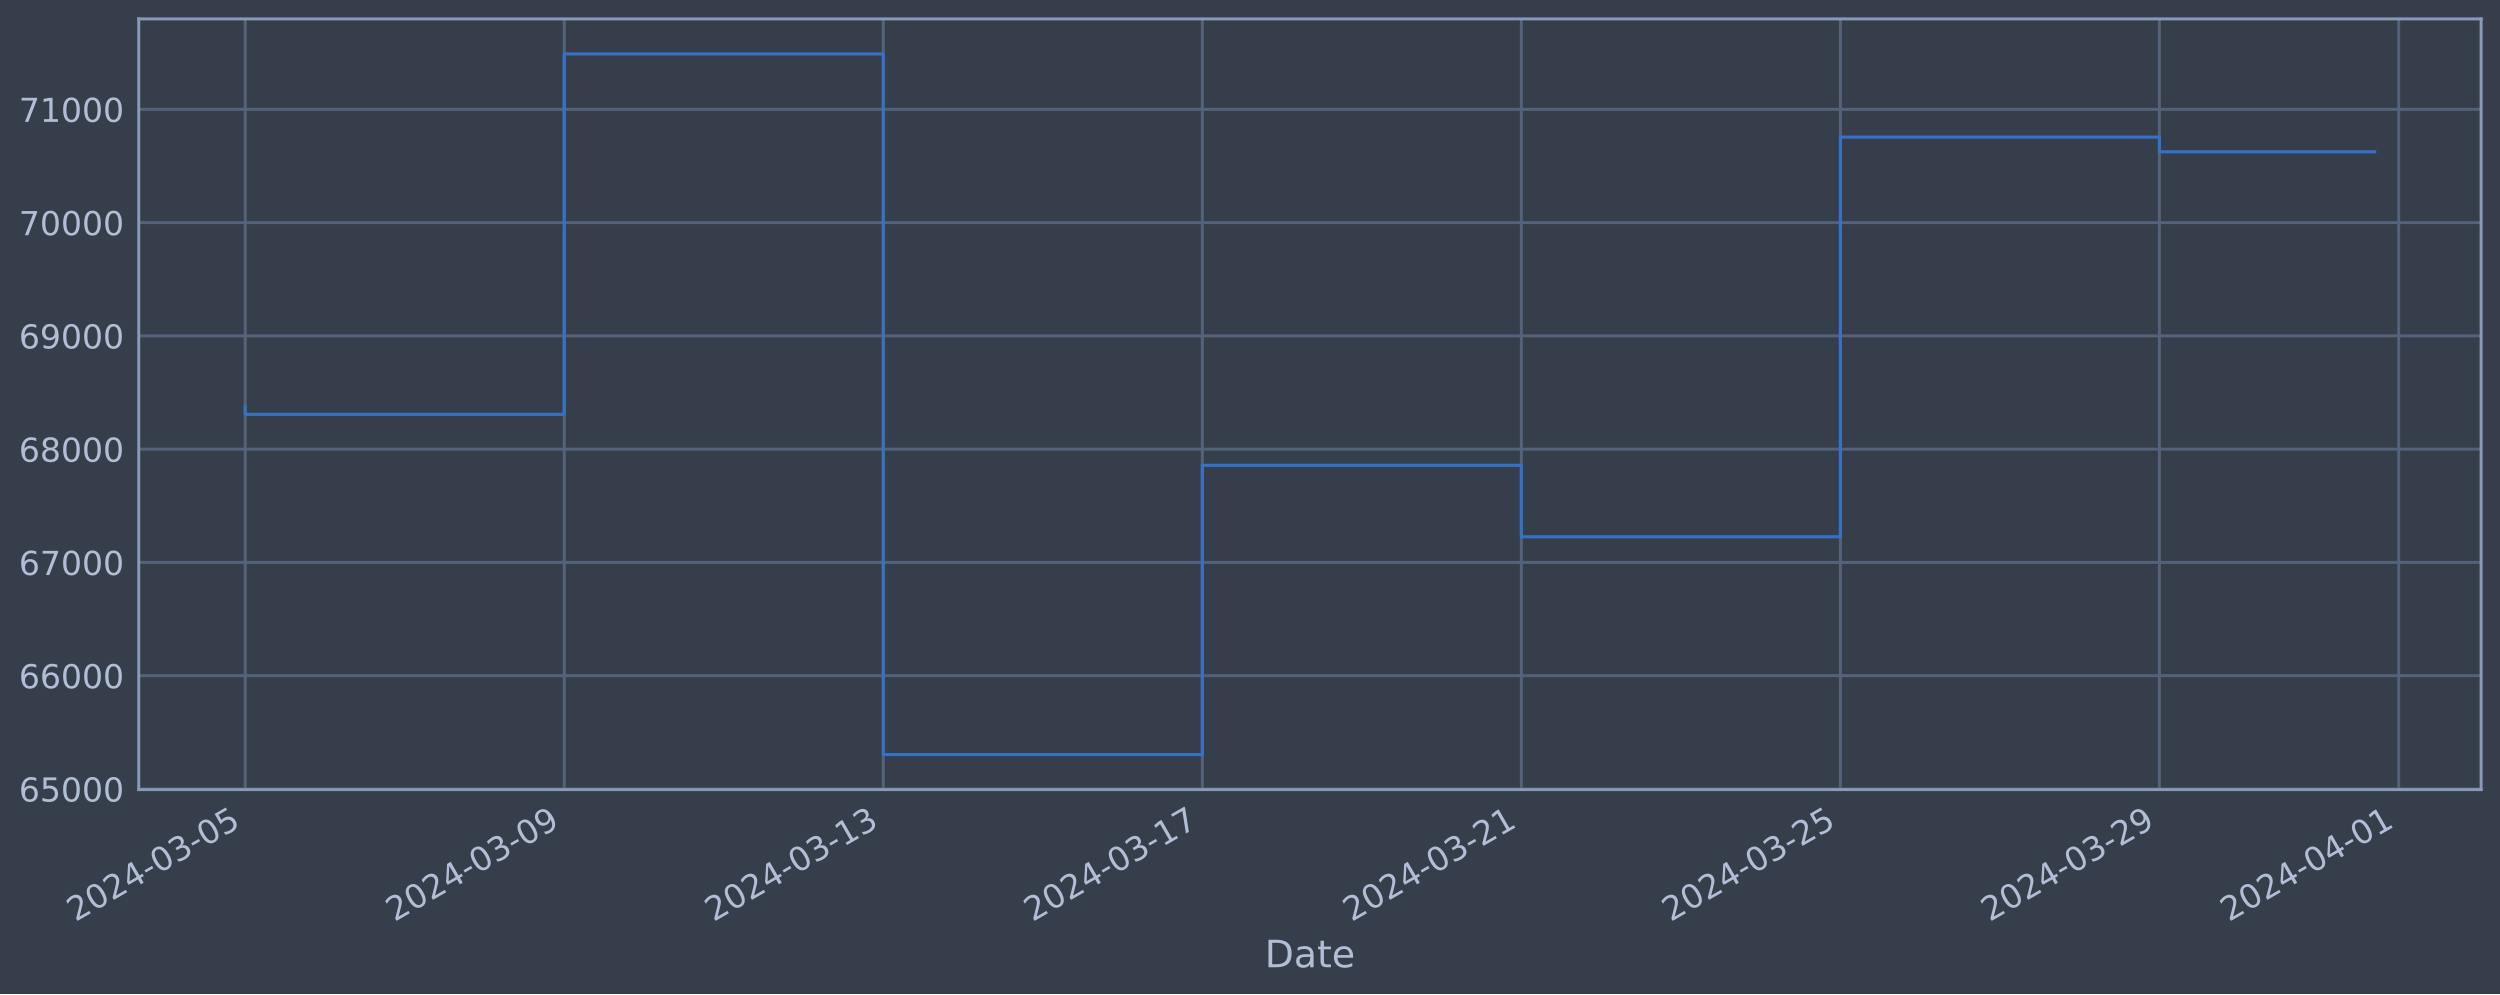
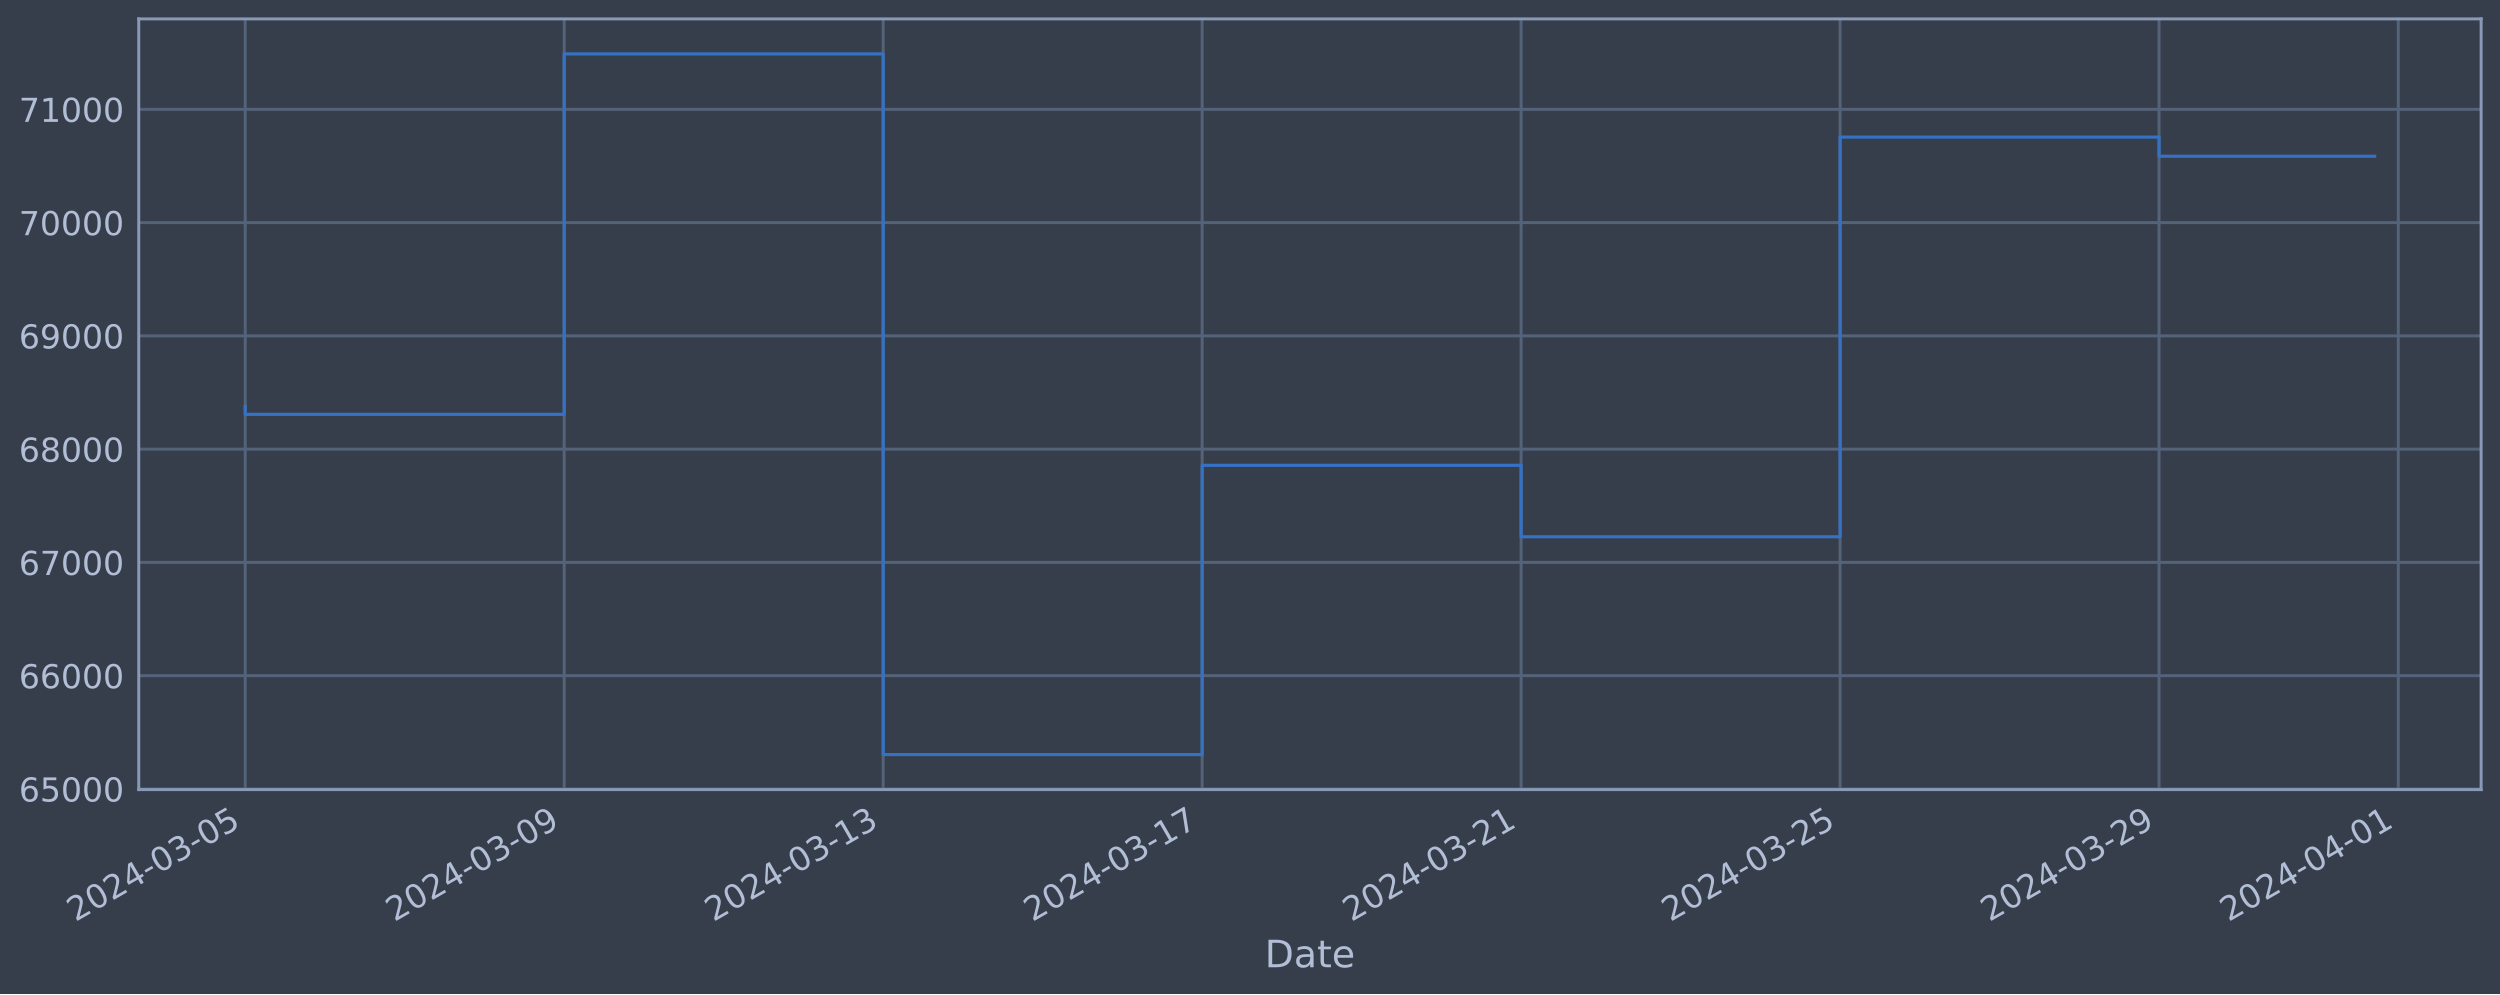
<svg xmlns="http://www.w3.org/2000/svg" xmlns:xlink="http://www.w3.org/1999/xlink" width="952.884pt" height="378.87pt" viewBox="0 0 952.884 378.87" version="1.1">
  <defs>
    <style type="text/css">*{stroke-linejoin: round; stroke-linecap: butt}</style>
  </defs>
  <g id="figure_1">
    <g id="patch_1">
      <path d="M 0 378.87  L 952.884 378.87  L 952.884 0  L 0 0  z " style="fill: #373e4b" />
    </g>
    <g id="axes_1">
      <g id="patch_2">
        <path d="M 52.884 300.96  L 945.684 300.96  L 945.684 7.2  L 52.884 7.2  z " style="fill: #373e4b" />
      </g>
      <g id="matplotlib.axis_1">
        <g id="xtick_1">
          <g id="line2d_1">
-             <path d="M 93.466 300.96  L 93.466 7.2  " clip-path="url(#pe432209ee7)" style="fill: none; stroke: #546379; stroke-width: 1.12; stroke-linecap: square" />
+             <path d="M 93.466 300.96  L 93.466 7.2  " clip-path="url(#p45bada20bd)" style="fill: none; stroke: #546379; stroke-width: 1.12; stroke-linecap: square" />
          </g>
          <g id="line2d_2" />
          <g id="text_1">
            <g style="fill: #b1bed6" transform="translate(28.74006 351.4642) rotate(-30) scale(0.126 -0.126)">
              <defs>
                <path id="DejaVuSans-32" d="M 1228 531  L 3431 531  L 3431 0  L 469 0  L 469 531  Q 828 903 1448 1529  Q 2069 2156 2228 2338  Q 2531 2678 2651 2914  Q 2772 3150 2772 3378  Q 2772 3750 2511 3984  Q 2250 4219 1831 4219  Q 1534 4219 1204 4116  Q 875 4013 500 3803  L 500 4441  Q 881 4594 1212 4672  Q 1544 4750 1819 4750  Q 2544 4750 2975 4387  Q 3406 4025 3406 3419  Q 3406 3131 3298 2873  Q 3191 2616 2906 2266  Q 2828 2175 2409 1742  Q 1991 1309 1228 531  z " transform="scale(0.015625)" />
                <path id="DejaVuSans-30" d="M 2034 4250  Q 1547 4250 1301 3770  Q 1056 3291 1056 2328  Q 1056 1369 1301 889  Q 1547 409 2034 409  Q 2525 409 2770 889  Q 3016 1369 3016 2328  Q 3016 3291 2770 3770  Q 2525 4250 2034 4250  z M 2034 4750  Q 2819 4750 3233 4129  Q 3647 3509 3647 2328  Q 3647 1150 3233 529  Q 2819 -91 2034 -91  Q 1250 -91 836 529  Q 422 1150 422 2328  Q 422 3509 836 4129  Q 1250 4750 2034 4750  z " transform="scale(0.015625)" />
                <path id="DejaVuSans-34" d="M 2419 4116  L 825 1625  L 2419 1625  L 2419 4116  z M 2253 4666  L 3047 4666  L 3047 1625  L 3713 1625  L 3713 1100  L 3047 1100  L 3047 0  L 2419 0  L 2419 1100  L 313 1100  L 313 1709  L 2253 4666  z " transform="scale(0.015625)" />
                <path id="DejaVuSans-2d" d="M 313 2009  L 1997 2009  L 1997 1497  L 313 1497  L 313 2009  z " transform="scale(0.015625)" />
                <path id="DejaVuSans-33" d="M 2597 2516  Q 3050 2419 3304 2112  Q 3559 1806 3559 1356  Q 3559 666 3084 287  Q 2609 -91 1734 -91  Q 1441 -91 1130 -33  Q 819 25 488 141  L 488 750  Q 750 597 1062 519  Q 1375 441 1716 441  Q 2309 441 2620 675  Q 2931 909 2931 1356  Q 2931 1769 2642 2001  Q 2353 2234 1838 2234  L 1294 2234  L 1294 2753  L 1863 2753  Q 2328 2753 2575 2939  Q 2822 3125 2822 3475  Q 2822 3834 2567 4026  Q 2313 4219 1838 4219  Q 1578 4219 1281 4162  Q 984 4106 628 3988  L 628 4550  Q 988 4650 1302 4700  Q 1616 4750 1894 4750  Q 2613 4750 3031 4423  Q 3450 4097 3450 3541  Q 3450 3153 3228 2886  Q 3006 2619 2597 2516  z " transform="scale(0.015625)" />
                <path id="DejaVuSans-35" d="M 691 4666  L 3169 4666  L 3169 4134  L 1269 4134  L 1269 2991  Q 1406 3038 1543 3061  Q 1681 3084 1819 3084  Q 2600 3084 3056 2656  Q 3513 2228 3513 1497  Q 3513 744 3044 326  Q 2575 -91 1722 -91  Q 1428 -91 1123 -41  Q 819 9 494 109  L 494 744  Q 775 591 1075 516  Q 1375 441 1709 441  Q 2250 441 2565 725  Q 2881 1009 2881 1497  Q 2881 1984 2565 2268  Q 2250 2553 1709 2553  Q 1456 2553 1204 2497  Q 953 2441 691 2322  L 691 4666  z " transform="scale(0.015625)" />
              </defs>
              <use xlink:href="#DejaVuSans-32" />
              <use xlink:href="#DejaVuSans-30" x="63.623" />
              <use xlink:href="#DejaVuSans-32" x="127.246" />
              <use xlink:href="#DejaVuSans-34" x="190.869" />
              <use xlink:href="#DejaVuSans-2d" x="254.492" />
              <use xlink:href="#DejaVuSans-30" x="290.576" />
              <use xlink:href="#DejaVuSans-33" x="354.199" />
              <use xlink:href="#DejaVuSans-2d" x="417.822" />
              <use xlink:href="#DejaVuSans-30" x="453.906" />
              <use xlink:href="#DejaVuSans-35" x="517.529" />
            </g>
          </g>
        </g>
        <g id="xtick_2">
          <g id="line2d_3">
-             <path d="M 215.067 300.96  L 215.067 7.2  " clip-path="url(#pe432209ee7)" style="fill: none; stroke: #546379; stroke-width: 1.12; stroke-linecap: square" />
+             <path d="M 215.043 300.96  L 215.043 7.2  " clip-path="url(#p45bada20bd)" style="fill: none; stroke: #546379; stroke-width: 1.12; stroke-linecap: square" />
          </g>
          <g id="line2d_4" />
          <g id="text_2">
-             <g style="fill: #b1bed6" transform="translate(150.3416 351.4642) rotate(-30) scale(0.126 -0.126)">
+             <g style="fill: #b1bed6" transform="translate(150.3179 351.4642) rotate(-30) scale(0.126 -0.126)">
              <defs>
                <path id="DejaVuSans-39" d="M 703 97  L 703 672  Q 941 559 1184 500  Q 1428 441 1663 441  Q 2288 441 2617 861  Q 2947 1281 2994 2138  Q 2813 1869 2534 1725  Q 2256 1581 1919 1581  Q 1219 1581 811 2004  Q 403 2428 403 3163  Q 403 3881 828 4315  Q 1253 4750 1959 4750  Q 2769 4750 3195 4129  Q 3622 3509 3622 2328  Q 3622 1225 3098 567  Q 2575 -91 1691 -91  Q 1453 -91 1209 -44  Q 966 3 703 97  z M 1959 2075  Q 2384 2075 2632 2365  Q 2881 2656 2881 3163  Q 2881 3666 2632 3958  Q 2384 4250 1959 4250  Q 1534 4250 1286 3958  Q 1038 3666 1038 3163  Q 1038 2656 1286 2365  Q 1534 2075 1959 2075  z " transform="scale(0.015625)" />
              </defs>
              <use xlink:href="#DejaVuSans-32" />
              <use xlink:href="#DejaVuSans-30" x="63.623" />
              <use xlink:href="#DejaVuSans-32" x="127.246" />
              <use xlink:href="#DejaVuSans-34" x="190.869" />
              <use xlink:href="#DejaVuSans-2d" x="254.492" />
              <use xlink:href="#DejaVuSans-30" x="290.576" />
              <use xlink:href="#DejaVuSans-33" x="354.199" />
              <use xlink:href="#DejaVuSans-2d" x="417.822" />
              <use xlink:href="#DejaVuSans-30" x="453.906" />
              <use xlink:href="#DejaVuSans-39" x="517.529" />
            </g>
          </g>
        </g>
        <g id="xtick_3">
          <g id="line2d_5">
-             <path d="M 336.669 300.96  L 336.669 7.2  " clip-path="url(#pe432209ee7)" style="fill: none; stroke: #546379; stroke-width: 1.12; stroke-linecap: square" />
+             <path d="M 336.621 300.96  L 336.621 7.2  " clip-path="url(#p45bada20bd)" style="fill: none; stroke: #546379; stroke-width: 1.12; stroke-linecap: square" />
          </g>
          <g id="line2d_6" />
          <g id="text_3">
-             <g style="fill: #b1bed6" transform="translate(271.9431 351.4642) rotate(-30) scale(0.126 -0.126)">
+             <g style="fill: #b1bed6" transform="translate(271.8957 351.4642) rotate(-30) scale(0.126 -0.126)">
              <defs>
                <path id="DejaVuSans-31" d="M 794 531  L 1825 531  L 1825 4091  L 703 3866  L 703 4441  L 1819 4666  L 2450 4666  L 2450 531  L 3481 531  L 3481 0  L 794 0  L 794 531  z " transform="scale(0.015625)" />
              </defs>
              <use xlink:href="#DejaVuSans-32" />
              <use xlink:href="#DejaVuSans-30" x="63.623" />
              <use xlink:href="#DejaVuSans-32" x="127.246" />
              <use xlink:href="#DejaVuSans-34" x="190.869" />
              <use xlink:href="#DejaVuSans-2d" x="254.492" />
              <use xlink:href="#DejaVuSans-30" x="290.576" />
              <use xlink:href="#DejaVuSans-33" x="354.199" />
              <use xlink:href="#DejaVuSans-2d" x="417.822" />
              <use xlink:href="#DejaVuSans-31" x="453.906" />
              <use xlink:href="#DejaVuSans-33" x="517.529" />
            </g>
          </g>
        </g>
        <g id="xtick_4">
          <g id="line2d_7">
-             <path d="M 458.27 300.96  L 458.27 7.2  " clip-path="url(#pe432209ee7)" style="fill: none; stroke: #546379; stroke-width: 1.12; stroke-linecap: square" />
+             <path d="M 458.199 300.96  L 458.199 7.2  " clip-path="url(#p45bada20bd)" style="fill: none; stroke: #546379; stroke-width: 1.12; stroke-linecap: square" />
          </g>
          <g id="line2d_8" />
          <g id="text_4">
-             <g style="fill: #b1bed6" transform="translate(393.5446 351.4642) rotate(-30) scale(0.126 -0.126)">
+             <g style="fill: #b1bed6" transform="translate(393.4735 351.4642) rotate(-30) scale(0.126 -0.126)">
              <defs>
                <path id="DejaVuSans-37" d="M 525 4666  L 3525 4666  L 3525 4397  L 1831 0  L 1172 0  L 2766 4134  L 525 4134  L 525 4666  z " transform="scale(0.015625)" />
              </defs>
              <use xlink:href="#DejaVuSans-32" />
              <use xlink:href="#DejaVuSans-30" x="63.623" />
              <use xlink:href="#DejaVuSans-32" x="127.246" />
              <use xlink:href="#DejaVuSans-34" x="190.869" />
              <use xlink:href="#DejaVuSans-2d" x="254.492" />
              <use xlink:href="#DejaVuSans-30" x="290.576" />
              <use xlink:href="#DejaVuSans-33" x="354.199" />
              <use xlink:href="#DejaVuSans-2d" x="417.822" />
              <use xlink:href="#DejaVuSans-31" x="453.906" />
              <use xlink:href="#DejaVuSans-37" x="517.529" />
            </g>
          </g>
        </g>
        <g id="xtick_5">
          <g id="line2d_9">
-             <path d="M 579.872 300.96  L 579.872 7.2  " clip-path="url(#pe432209ee7)" style="fill: none; stroke: #546379; stroke-width: 1.12; stroke-linecap: square" />
+             <path d="M 579.777 300.96  L 579.777 7.2  " clip-path="url(#p45bada20bd)" style="fill: none; stroke: #546379; stroke-width: 1.12; stroke-linecap: square" />
          </g>
          <g id="line2d_10" />
          <g id="text_5">
-             <g style="fill: #b1bed6" transform="translate(515.1462 351.4642) rotate(-30) scale(0.126 -0.126)">
+             <g style="fill: #b1bed6" transform="translate(515.0513 351.4642) rotate(-30) scale(0.126 -0.126)">
              <use xlink:href="#DejaVuSans-32" />
              <use xlink:href="#DejaVuSans-30" x="63.623" />
              <use xlink:href="#DejaVuSans-32" x="127.246" />
              <use xlink:href="#DejaVuSans-34" x="190.869" />
              <use xlink:href="#DejaVuSans-2d" x="254.492" />
              <use xlink:href="#DejaVuSans-30" x="290.576" />
              <use xlink:href="#DejaVuSans-33" x="354.199" />
              <use xlink:href="#DejaVuSans-2d" x="417.822" />
              <use xlink:href="#DejaVuSans-32" x="453.906" />
              <use xlink:href="#DejaVuSans-31" x="517.529" />
            </g>
          </g>
        </g>
        <g id="xtick_6">
          <g id="line2d_11">
-             <path d="M 701.473 300.96  L 701.473 7.2  " clip-path="url(#pe432209ee7)" style="fill: none; stroke: #546379; stroke-width: 1.12; stroke-linecap: square" />
+             <path d="M 701.355 300.96  L 701.355 7.2  " clip-path="url(#p45bada20bd)" style="fill: none; stroke: #546379; stroke-width: 1.12; stroke-linecap: square" />
          </g>
          <g id="line2d_12" />
          <g id="text_6">
-             <g style="fill: #b1bed6" transform="translate(636.7477 351.4642) rotate(-30) scale(0.126 -0.126)">
+             <g style="fill: #b1bed6" transform="translate(636.6291 351.4642) rotate(-30) scale(0.126 -0.126)">
              <use xlink:href="#DejaVuSans-32" />
              <use xlink:href="#DejaVuSans-30" x="63.623" />
              <use xlink:href="#DejaVuSans-32" x="127.246" />
              <use xlink:href="#DejaVuSans-34" x="190.869" />
              <use xlink:href="#DejaVuSans-2d" x="254.492" />
              <use xlink:href="#DejaVuSans-30" x="290.576" />
              <use xlink:href="#DejaVuSans-33" x="354.199" />
              <use xlink:href="#DejaVuSans-2d" x="417.822" />
              <use xlink:href="#DejaVuSans-32" x="453.906" />
              <use xlink:href="#DejaVuSans-35" x="517.529" />
            </g>
          </g>
        </g>
        <g id="xtick_7">
          <g id="line2d_13">
-             <path d="M 823.075 300.96  L 823.075 7.2  " clip-path="url(#pe432209ee7)" style="fill: none; stroke: #546379; stroke-width: 1.12; stroke-linecap: square" />
+             <path d="M 822.932 300.96  L 822.932 7.2  " clip-path="url(#p45bada20bd)" style="fill: none; stroke: #546379; stroke-width: 1.12; stroke-linecap: square" />
          </g>
          <g id="line2d_14" />
          <g id="text_7">
-             <g style="fill: #b1bed6" transform="translate(758.3492 351.4642) rotate(-30) scale(0.126 -0.126)">
+             <g style="fill: #b1bed6" transform="translate(758.2069 351.4642) rotate(-30) scale(0.126 -0.126)">
              <use xlink:href="#DejaVuSans-32" />
              <use xlink:href="#DejaVuSans-30" x="63.623" />
              <use xlink:href="#DejaVuSans-32" x="127.246" />
              <use xlink:href="#DejaVuSans-34" x="190.869" />
              <use xlink:href="#DejaVuSans-2d" x="254.492" />
              <use xlink:href="#DejaVuSans-30" x="290.576" />
              <use xlink:href="#DejaVuSans-33" x="354.199" />
              <use xlink:href="#DejaVuSans-2d" x="417.822" />
              <use xlink:href="#DejaVuSans-32" x="453.906" />
              <use xlink:href="#DejaVuSans-39" x="517.529" />
            </g>
          </g>
        </g>
        <g id="xtick_8">
          <g id="line2d_15">
-             <path d="M 914.276 300.96  L 914.276 7.2  " clip-path="url(#pe432209ee7)" style="fill: none; stroke: #546379; stroke-width: 1.12; stroke-linecap: square" />
+             <path d="M 914.116 300.96  L 914.116 7.2  " clip-path="url(#p45bada20bd)" style="fill: none; stroke: #546379; stroke-width: 1.12; stroke-linecap: square" />
          </g>
          <g id="line2d_16" />
          <g id="text_8">
-             <g style="fill: #b1bed6" transform="translate(849.5504 351.4642) rotate(-30) scale(0.126 -0.126)">
+             <g style="fill: #b1bed6" transform="translate(849.3903 351.4642) rotate(-30) scale(0.126 -0.126)">
              <use xlink:href="#DejaVuSans-32" />
              <use xlink:href="#DejaVuSans-30" x="63.623" />
              <use xlink:href="#DejaVuSans-32" x="127.246" />
              <use xlink:href="#DejaVuSans-34" x="190.869" />
              <use xlink:href="#DejaVuSans-2d" x="254.492" />
              <use xlink:href="#DejaVuSans-30" x="290.576" />
              <use xlink:href="#DejaVuSans-34" x="354.199" />
              <use xlink:href="#DejaVuSans-2d" x="417.822" />
              <use xlink:href="#DejaVuSans-30" x="453.906" />
              <use xlink:href="#DejaVuSans-31" x="517.529" />
            </g>
          </g>
        </g>
        <g id="text_9">
          <g style="fill: #b1bed6" transform="translate(482.0746 368.6753) scale(0.144 -0.144)">
            <defs>
              <path id="DejaVuSans-44" d="M 1259 4147  L 1259 519  L 2022 519  Q 2988 519 3436 956  Q 3884 1394 3884 2338  Q 3884 3275 3436 3711  Q 2988 4147 2022 4147  L 1259 4147  z M 628 4666  L 1925 4666  Q 3281 4666 3915 4102  Q 4550 3538 4550 2338  Q 4550 1131 3912 565  Q 3275 0 1925 0  L 628 0  L 628 4666  z " transform="scale(0.015625)" />
              <path id="DejaVuSans-61" d="M 2194 1759  Q 1497 1759 1228 1600  Q 959 1441 959 1056  Q 959 750 1161 570  Q 1363 391 1709 391  Q 2188 391 2477 730  Q 2766 1069 2766 1631  L 2766 1759  L 2194 1759  z M 3341 1997  L 3341 0  L 2766 0  L 2766 531  Q 2569 213 2275 61  Q 1981 -91 1556 -91  Q 1019 -91 701 211  Q 384 513 384 1019  Q 384 1609 779 1909  Q 1175 2209 1959 2209  L 2766 2209  L 2766 2266  Q 2766 2663 2505 2880  Q 2244 3097 1772 3097  Q 1472 3097 1187 3025  Q 903 2953 641 2809  L 641 3341  Q 956 3463 1253 3523  Q 1550 3584 1831 3584  Q 2591 3584 2966 3190  Q 3341 2797 3341 1997  z " transform="scale(0.015625)" />
              <path id="DejaVuSans-74" d="M 1172 4494  L 1172 3500  L 2356 3500  L 2356 3053  L 1172 3053  L 1172 1153  Q 1172 725 1289 603  Q 1406 481 1766 481  L 2356 481  L 2356 0  L 1766 0  Q 1100 0 847 248  Q 594 497 594 1153  L 594 3053  L 172 3053  L 172 3500  L 594 3500  L 594 4494  L 1172 4494  z " transform="scale(0.015625)" />
              <path id="DejaVuSans-65" d="M 3597 1894  L 3597 1613  L 953 1613  Q 991 1019 1311 708  Q 1631 397 2203 397  Q 2534 397 2845 478  Q 3156 559 3463 722  L 3463 178  Q 3153 47 2828 -22  Q 2503 -91 2169 -91  Q 1331 -91 842 396  Q 353 884 353 1716  Q 353 2575 817 3079  Q 1281 3584 2069 3584  Q 2775 3584 3186 3129  Q 3597 2675 3597 1894  z M 3022 2063  Q 3016 2534 2758 2815  Q 2500 3097 2075 3097  Q 1594 3097 1305 2825  Q 1016 2553 972 2059  L 3022 2063  z " transform="scale(0.015625)" />
            </defs>
            <use xlink:href="#DejaVuSans-44" />
            <use xlink:href="#DejaVuSans-61" x="77.002" />
            <use xlink:href="#DejaVuSans-74" x="138.281" />
            <use xlink:href="#DejaVuSans-65" x="177.49" />
          </g>
        </g>
      </g>
      <g id="matplotlib.axis_2">
        <g id="ytick_1">
          <g id="line2d_17">
-             <path d="M 52.884 300.718  L 945.684 300.718  " clip-path="url(#pe432209ee7)" style="fill: none; stroke: #546379; stroke-width: 1.12; stroke-linecap: square" />
+             <path d="M 52.884 300.718  L 945.684 300.718  " clip-path="url(#p45bada20bd)" style="fill: none; stroke: #546379; stroke-width: 1.12; stroke-linecap: square" />
          </g>
          <g id="line2d_18" />
          <g id="text_10">
            <g style="fill: #b1bed6" transform="translate(7.2 305.5049) scale(0.126 -0.126)">
              <defs>
                <path id="DejaVuSans-36" d="M 2113 2584  Q 1688 2584 1439 2293  Q 1191 2003 1191 1497  Q 1191 994 1439 701  Q 1688 409 2113 409  Q 2538 409 2786 701  Q 3034 994 3034 1497  Q 3034 2003 2786 2293  Q 2538 2584 2113 2584  z M 3366 4563  L 3366 3988  Q 3128 4100 2886 4159  Q 2644 4219 2406 4219  Q 1781 4219 1451 3797  Q 1122 3375 1075 2522  Q 1259 2794 1537 2939  Q 1816 3084 2150 3084  Q 2853 3084 3261 2657  Q 3669 2231 3669 1497  Q 3669 778 3244 343  Q 2819 -91 2113 -91  Q 1303 -91 875 529  Q 447 1150 447 2328  Q 447 3434 972 4092  Q 1497 4750 2381 4750  Q 2619 4750 2861 4703  Q 3103 4656 3366 4563  z " transform="scale(0.015625)" />
              </defs>
              <use xlink:href="#DejaVuSans-36" />
              <use xlink:href="#DejaVuSans-35" x="63.623" />
              <use xlink:href="#DejaVuSans-30" x="127.246" />
              <use xlink:href="#DejaVuSans-30" x="190.869" />
              <use xlink:href="#DejaVuSans-30" x="254.492" />
            </g>
          </g>
        </g>
        <g id="ytick_2">
          <g id="line2d_19">
-             <path d="M 52.884 257.544  L 945.684 257.544  " clip-path="url(#pe432209ee7)" style="fill: none; stroke: #546379; stroke-width: 1.12; stroke-linecap: square" />
+             <path d="M 52.884 257.544  L 945.684 257.544  " clip-path="url(#p45bada20bd)" style="fill: none; stroke: #546379; stroke-width: 1.12; stroke-linecap: square" />
          </g>
          <g id="line2d_20" />
          <g id="text_11">
            <g style="fill: #b1bed6" transform="translate(7.2 262.331) scale(0.126 -0.126)">
              <use xlink:href="#DejaVuSans-36" />
              <use xlink:href="#DejaVuSans-36" x="63.623" />
              <use xlink:href="#DejaVuSans-30" x="127.246" />
              <use xlink:href="#DejaVuSans-30" x="190.869" />
              <use xlink:href="#DejaVuSans-30" x="254.492" />
            </g>
          </g>
        </g>
        <g id="ytick_3">
          <g id="line2d_21">
-             <path d="M 52.884 214.37  L 945.684 214.37  " clip-path="url(#pe432209ee7)" style="fill: none; stroke: #546379; stroke-width: 1.12; stroke-linecap: square" />
+             <path d="M 52.884 214.37  L 945.684 214.37  " clip-path="url(#p45bada20bd)" style="fill: none; stroke: #546379; stroke-width: 1.12; stroke-linecap: square" />
          </g>
          <g id="line2d_22" />
          <g id="text_12">
            <g style="fill: #b1bed6" transform="translate(7.2 219.157) scale(0.126 -0.126)">
              <use xlink:href="#DejaVuSans-36" />
              <use xlink:href="#DejaVuSans-37" x="63.623" />
              <use xlink:href="#DejaVuSans-30" x="127.246" />
              <use xlink:href="#DejaVuSans-30" x="190.869" />
              <use xlink:href="#DejaVuSans-30" x="254.492" />
            </g>
          </g>
        </g>
        <g id="ytick_4">
          <g id="line2d_23">
-             <path d="M 52.884 171.196  L 945.684 171.196  " clip-path="url(#pe432209ee7)" style="fill: none; stroke: #546379; stroke-width: 1.12; stroke-linecap: square" />
+             <path d="M 52.884 171.196  L 945.684 171.196  " clip-path="url(#p45bada20bd)" style="fill: none; stroke: #546379; stroke-width: 1.12; stroke-linecap: square" />
          </g>
          <g id="line2d_24" />
          <g id="text_13">
            <g style="fill: #b1bed6" transform="translate(7.2 175.9831) scale(0.126 -0.126)">
              <defs>
                <path id="DejaVuSans-38" d="M 2034 2216  Q 1584 2216 1326 1975  Q 1069 1734 1069 1313  Q 1069 891 1326 650  Q 1584 409 2034 409  Q 2484 409 2743 651  Q 3003 894 3003 1313  Q 3003 1734 2745 1975  Q 2488 2216 2034 2216  z M 1403 2484  Q 997 2584 770 2862  Q 544 3141 544 3541  Q 544 4100 942 4425  Q 1341 4750 2034 4750  Q 2731 4750 3128 4425  Q 3525 4100 3525 3541  Q 3525 3141 3298 2862  Q 3072 2584 2669 2484  Q 3125 2378 3379 2068  Q 3634 1759 3634 1313  Q 3634 634 3220 271  Q 2806 -91 2034 -91  Q 1263 -91 848 271  Q 434 634 434 1313  Q 434 1759 690 2068  Q 947 2378 1403 2484  z M 1172 3481  Q 1172 3119 1398 2916  Q 1625 2713 2034 2713  Q 2441 2713 2670 2916  Q 2900 3119 2900 3481  Q 2900 3844 2670 4047  Q 2441 4250 2034 4250  Q 1625 4250 1398 4047  Q 1172 3844 1172 3481  z " transform="scale(0.015625)" />
              </defs>
              <use xlink:href="#DejaVuSans-36" />
              <use xlink:href="#DejaVuSans-38" x="63.623" />
              <use xlink:href="#DejaVuSans-30" x="127.246" />
              <use xlink:href="#DejaVuSans-30" x="190.869" />
              <use xlink:href="#DejaVuSans-30" x="254.492" />
            </g>
          </g>
        </g>
        <g id="ytick_5">
          <g id="line2d_25">
-             <path d="M 52.884 128.022  L 945.684 128.022  " clip-path="url(#pe432209ee7)" style="fill: none; stroke: #546379; stroke-width: 1.12; stroke-linecap: square" />
+             <path d="M 52.884 128.022  L 945.684 128.022  " clip-path="url(#p45bada20bd)" style="fill: none; stroke: #546379; stroke-width: 1.12; stroke-linecap: square" />
          </g>
          <g id="line2d_26" />
          <g id="text_14">
            <g style="fill: #b1bed6" transform="translate(7.2 132.8092) scale(0.126 -0.126)">
              <use xlink:href="#DejaVuSans-36" />
              <use xlink:href="#DejaVuSans-39" x="63.623" />
              <use xlink:href="#DejaVuSans-30" x="127.246" />
              <use xlink:href="#DejaVuSans-30" x="190.869" />
              <use xlink:href="#DejaVuSans-30" x="254.492" />
            </g>
          </g>
        </g>
        <g id="ytick_6">
          <g id="line2d_27">
-             <path d="M 52.884 84.848  L 945.684 84.848  " clip-path="url(#pe432209ee7)" style="fill: none; stroke: #546379; stroke-width: 1.12; stroke-linecap: square" />
+             <path d="M 52.884 84.848  L 945.684 84.848  " clip-path="url(#p45bada20bd)" style="fill: none; stroke: #546379; stroke-width: 1.12; stroke-linecap: square" />
          </g>
          <g id="line2d_28" />
          <g id="text_15">
            <g style="fill: #b1bed6" transform="translate(7.2 89.63523) scale(0.126 -0.126)">
              <use xlink:href="#DejaVuSans-37" />
              <use xlink:href="#DejaVuSans-30" x="63.623" />
              <use xlink:href="#DejaVuSans-30" x="127.246" />
              <use xlink:href="#DejaVuSans-30" x="190.869" />
              <use xlink:href="#DejaVuSans-30" x="254.492" />
            </g>
          </g>
        </g>
        <g id="ytick_7">
          <g id="line2d_29">
-             <path d="M 52.884 41.674  L 945.684 41.674  " clip-path="url(#pe432209ee7)" style="fill: none; stroke: #546379; stroke-width: 1.12; stroke-linecap: square" />
+             <path d="M 52.884 41.674  L 945.684 41.674  " clip-path="url(#p45bada20bd)" style="fill: none; stroke: #546379; stroke-width: 1.12; stroke-linecap: square" />
          </g>
          <g id="line2d_30" />
          <g id="text_16">
            <g style="fill: #b1bed6" transform="translate(7.2 46.4613) scale(0.126 -0.126)">
              <use xlink:href="#DejaVuSans-37" />
              <use xlink:href="#DejaVuSans-31" x="63.623" />
              <use xlink:href="#DejaVuSans-30" x="127.246" />
              <use xlink:href="#DejaVuSans-30" x="190.869" />
              <use xlink:href="#DejaVuSans-30" x="254.492" />
            </g>
          </g>
        </g>
      </g>
      <g id="line2d_31">
-         <path d="M 93.466 154.891  L 93.466 157.946  L 215.067 157.946  L 215.067 20.553  L 336.669 20.553  L 336.669 287.607  L 458.27 287.607  L 458.27 177.362  L 579.872 177.362  L 579.872 204.598  L 701.473 204.598  L 701.473 52.265  L 823.075 52.265  L 823.075 57.853  L 905.102 57.853  " clip-path="url(#pe432209ee7)" style="fill: none; stroke: #3572c6; stroke-width: 1.2; stroke-linecap: square" />
+         <path d="M 93.466 154.891  L 93.466 157.946  L 215.043 157.946  L 215.043 20.553  L 336.621 20.553  L 336.621 287.607  L 458.199 287.607  L 458.199 177.362  L 579.777 177.362  L 579.777 204.598  L 701.355 204.598  L 701.355 52.265  L 822.932 52.265  L 822.932 59.544  L 905.102 59.544  " clip-path="url(#p45bada20bd)" style="fill: none; stroke: #3572c6; stroke-width: 1.2; stroke-linecap: square" />
      </g>
      <g id="patch_3">
        <path d="M 52.884 300.96  L 52.884 7.2  " style="fill: none; stroke: #899ab8; stroke-width: 1.12; stroke-linejoin: miter; stroke-linecap: square" />
      </g>
      <g id="patch_4">
        <path d="M 945.684 300.96  L 945.684 7.2  " style="fill: none; stroke: #899ab8; stroke-width: 1.12; stroke-linejoin: miter; stroke-linecap: square" />
      </g>
      <g id="patch_5">
        <path d="M 52.884 300.96  L 945.684 300.96  " style="fill: none; stroke: #899ab8; stroke-width: 1.12; stroke-linejoin: miter; stroke-linecap: square" />
      </g>
      <g id="patch_6">
        <path d="M 52.884 7.2  L 945.684 7.2  " style="fill: none; stroke: #899ab8; stroke-width: 1.12; stroke-linejoin: miter; stroke-linecap: square" />
      </g>
    </g>
  </g>
  <defs>
-     <clipPath id="pe432209ee7">
+     <clipPath id="p45bada20bd">
      <rect x="52.884" y="7.2" width="892.8" height="293.76" />
    </clipPath>
  </defs>
</svg>
